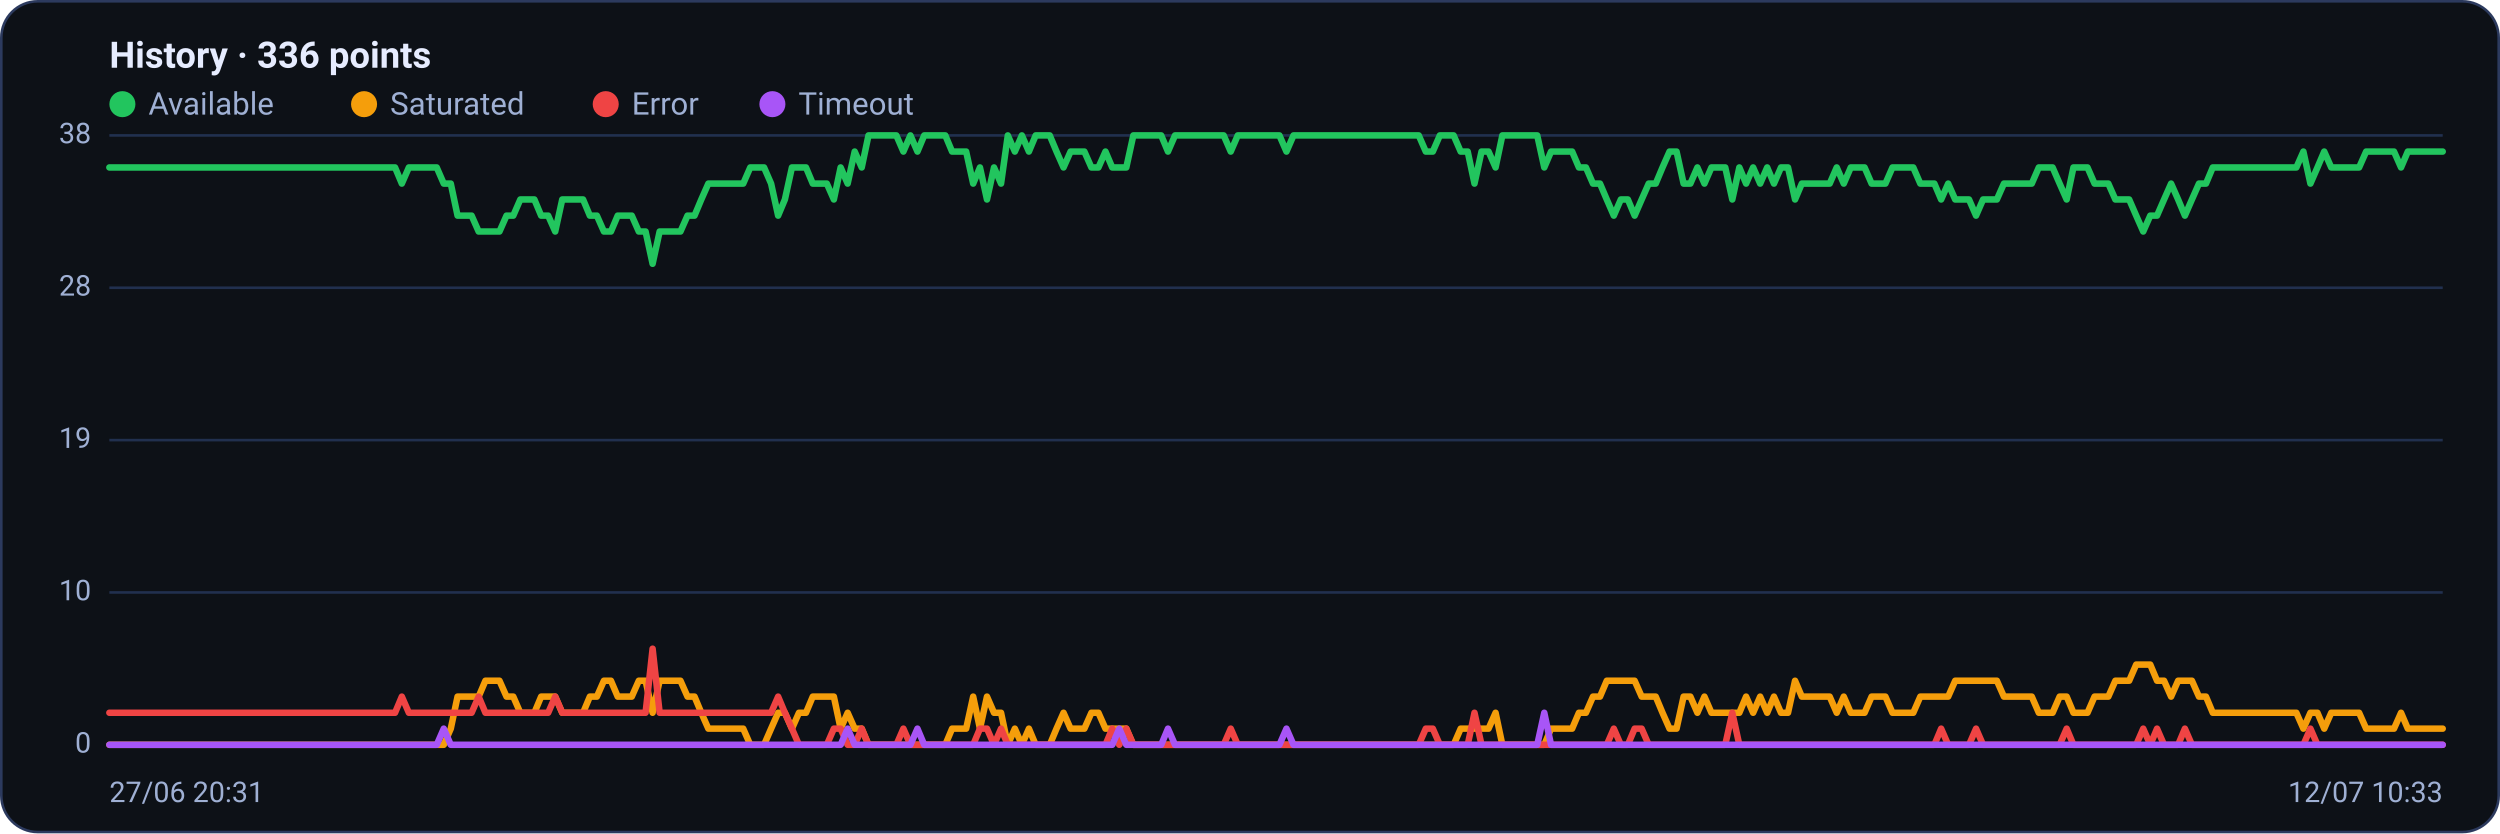
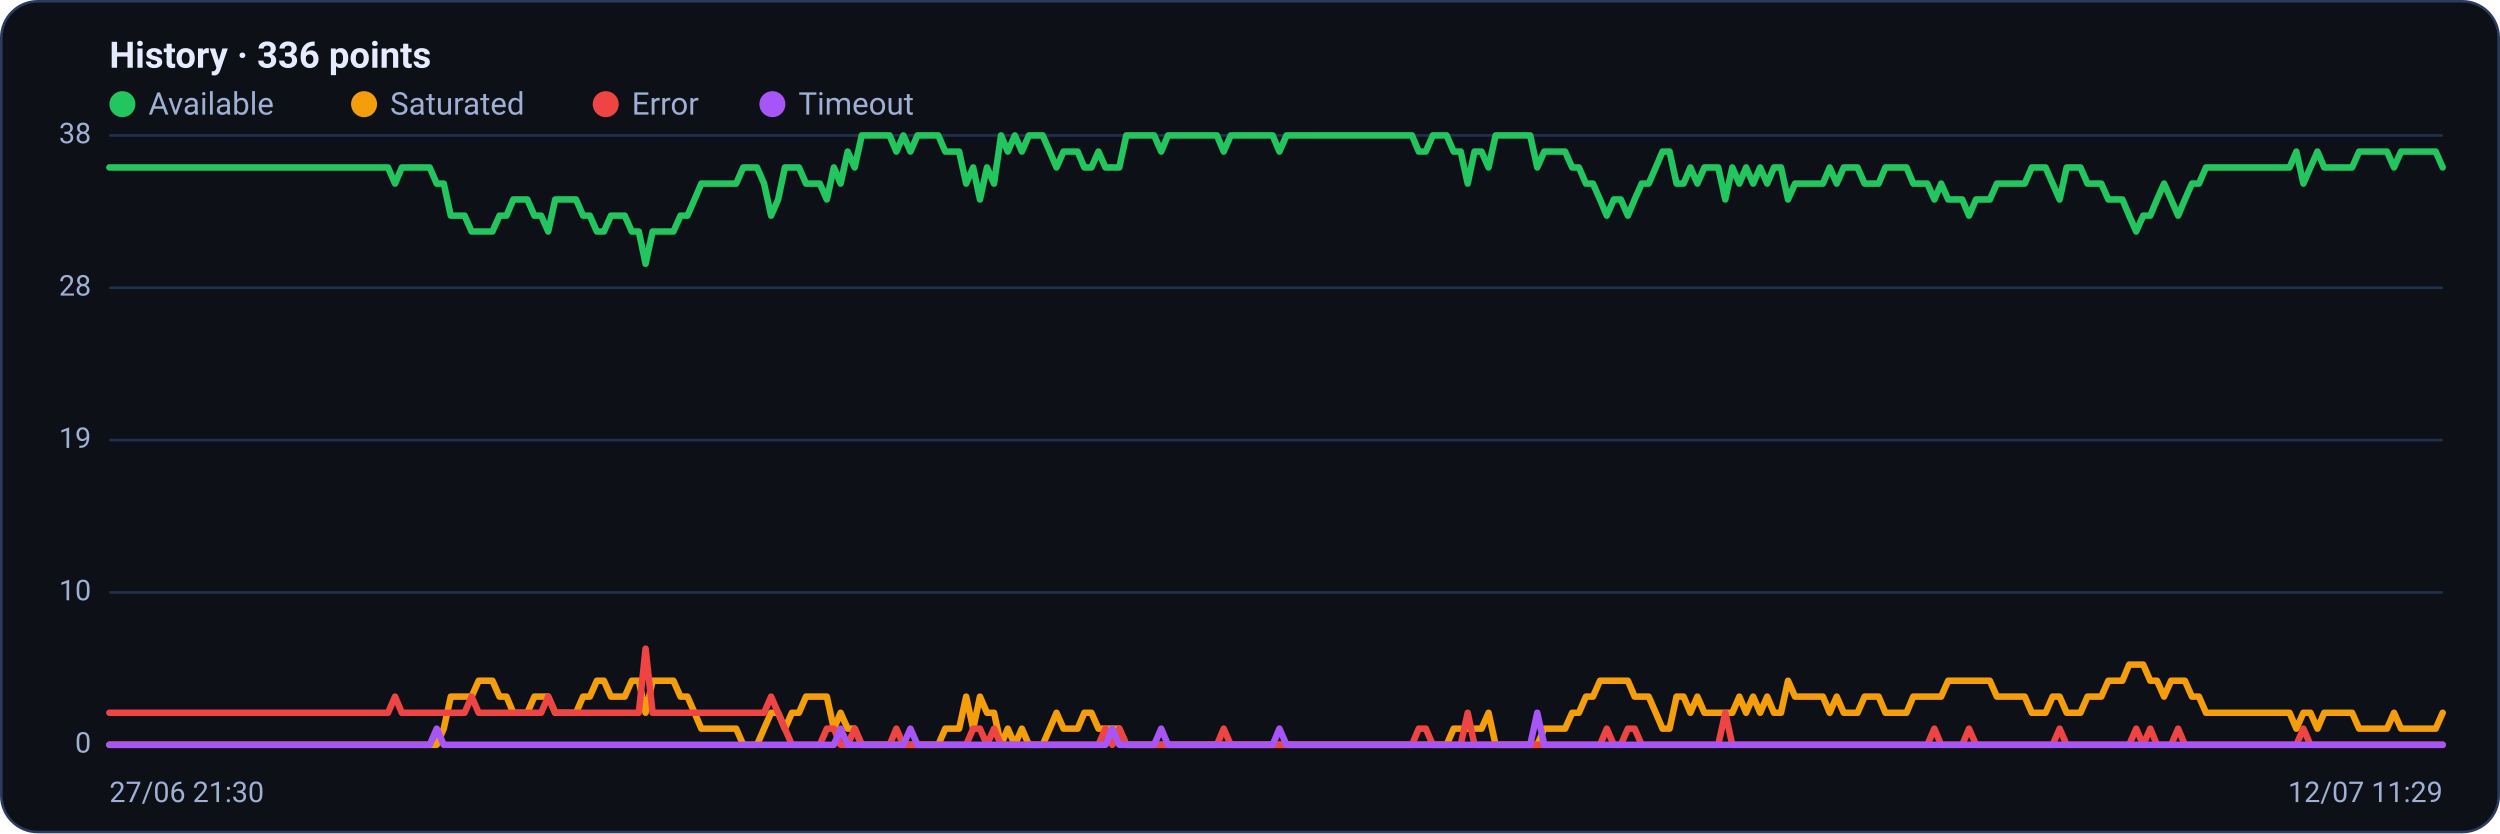
<svg xmlns="http://www.w3.org/2000/svg" viewBox="0 0 960 320" width="960" height="320" font-family="Segoe UI, system-ui, -apple-system, Roboto, Helvetica, Arial, sans-serif" role="img" aria-label="Availability history per region">
  <rect x="0.5" y="0.5" width="959" height="319" rx="14" fill="#0d1117" stroke="#2c3a5e" />
  <text x="42" y="26" font-size="14" font-weight="600" fill="#e6ecff">History · 336 points</text>
  <circle cx="47" cy="40" r="5" fill="#22c55e" />
  <text x="57" y="44" font-size="12" fill="#9fb0d4">Available</text>
  <circle cx="139.8" cy="40" r="5" fill="#f59e0b" />
  <text x="149.8" y="44" font-size="12" fill="#9fb0d4">Saturated</text>
  <circle cx="232.6" cy="40" r="5" fill="#ef4444" />
  <text x="242.6" y="44" font-size="12" fill="#9fb0d4">Error</text>
  <circle cx="296.6" cy="40" r="5" fill="#a855f7" />
  <text x="306.6" y="44" font-size="12" fill="#9fb0d4">Timeout</text>
  <line x1="42" y1="286.0" x2="938" y2="286.0" stroke="#21304f" stroke-width="1" />
  <text x="35" y="289.0" text-anchor="end" font-size="11" fill="#9fb0d4">0</text>
  <line x1="42" y1="227.5" x2="938" y2="227.5" stroke="#21304f" stroke-width="1" />
  <text x="35" y="230.5" text-anchor="end" font-size="11" fill="#9fb0d4">10</text>
  <line x1="42" y1="169.0" x2="938" y2="169.0" stroke="#21304f" stroke-width="1" />
  <text x="35" y="172.0" text-anchor="end" font-size="11" fill="#9fb0d4">19</text>
  <line x1="42" y1="110.5" x2="938" y2="110.5" stroke="#21304f" stroke-width="1" />
  <text x="35" y="113.5" text-anchor="end" font-size="11" fill="#9fb0d4">28</text>
  <line x1="42" y1="52.0" x2="938" y2="52.0" stroke="#21304f" stroke-width="1" />
  <text x="35" y="55.0" text-anchor="end" font-size="11" fill="#9fb0d4">38</text>
-   <polyline fill="none" stroke="#22c55e" stroke-width="2.5" stroke-linejoin="round" stroke-linecap="round" points="42.0,64.3 44.7,64.3 47.3,64.3 50.0,64.3 52.7,64.3 55.4,64.3 58.0,64.3 60.7,64.3 63.4,64.3 66.1,64.3 68.7,64.3 71.4,64.3 74.1,64.3 76.8,64.3 79.4,64.3 82.1,64.3 84.8,64.3 87.5,64.3 90.1,64.3 92.8,64.3 95.5,64.3 98.2,64.3 100.8,64.3 103.5,64.3 106.2,64.3 108.9,64.3 111.5,64.3 114.2,64.3 116.9,64.3 119.6,64.3 122.2,64.3 124.9,64.3 127.6,64.3 130.3,64.3 132.9,64.3 135.6,64.3 138.3,64.3 141.0,64.3 143.6,64.3 146.3,64.3 149.0,64.3 151.7,64.3 154.3,70.5 157.0,64.3 159.7,64.3 162.4,64.3 165.0,64.3 167.7,64.3 170.4,70.5 173.1,70.5 175.7,82.8 178.4,82.8 181.1,82.8 183.8,88.9 186.4,88.9 189.1,88.9 191.8,88.9 194.5,82.8 197.1,82.8 199.8,76.6 202.5,76.6 205.2,76.6 207.8,82.8 210.5,82.8 213.2,88.9 215.9,76.6 218.5,76.6 221.2,76.6 223.9,76.6 226.5,82.8 229.2,82.8 231.9,88.9 234.6,88.9 237.2,82.8 239.9,82.8 242.6,82.8 245.3,88.9 247.9,88.9 250.6,101.3 253.3,88.9 256.0,88.9 258.6,88.9 261.3,88.9 264.0,82.8 266.7,82.8 269.3,76.6 272.0,70.5 274.7,70.5 277.4,70.5 280.0,70.5 282.7,70.5 285.4,70.5 288.1,64.3 290.7,64.3 293.4,64.3 296.1,70.5 298.8,82.8 301.4,76.6 304.1,64.3 306.8,64.3 309.5,64.3 312.1,70.5 314.8,70.5 317.5,70.5 320.2,76.6 322.8,64.3 325.5,70.5 328.2,58.2 330.9,64.3 333.5,52.0 336.2,52.0 338.9,52.0 341.6,52.0 344.2,52.0 346.9,58.2 349.6,52.0 352.3,58.2 354.9,52.0 357.6,52.0 360.3,52.0 363.0,52.0 365.6,58.2 368.3,58.2 371.0,58.2 373.7,70.5 376.3,64.3 379.0,76.6 381.7,64.3 384.4,70.5 387.0,52.0 389.7,58.2 392.4,52.0 395.1,58.2 397.7,52.0 400.4,52.0 403.1,52.0 405.7,58.2 408.4,64.3 411.1,58.2 413.8,58.2 416.4,58.2 419.1,64.3 421.8,64.3 424.5,58.2 427.1,64.3 429.8,64.3 432.5,64.3 435.2,52.0 437.8,52.0 440.5,52.0 443.2,52.0 445.9,52.0 448.5,58.2 451.2,52.0 453.9,52.0 456.6,52.0 459.2,52.0 461.9,52.0 464.6,52.0 467.3,52.0 469.9,52.0 472.6,58.2 475.3,52.0 478.0,52.0 480.6,52.0 483.3,52.0 486.0,52.0 488.7,52.0 491.3,52.0 494.0,58.2 496.7,52.0 499.4,52.0 502.0,52.0 504.7,52.0 507.4,52.0 510.1,52.0 512.7,52.0 515.4,52.0 518.1,52.0 520.8,52.0 523.4,52.0 526.1,52.0 528.8,52.0 531.5,52.0 534.1,52.0 536.8,52.0 539.5,52.0 542.2,52.0 544.8,52.0 547.5,58.2 550.2,58.2 552.9,52.0 555.5,52.0 558.2,52.0 560.9,58.2 563.6,58.2 566.2,70.5 568.9,58.2 571.6,58.2 574.3,64.3 576.9,52.0 579.6,52.0 582.3,52.0 584.9,52.0 587.6,52.0 590.3,52.0 593.0,64.3 595.6,58.2 598.3,58.2 601.0,58.2 603.7,58.2 606.3,64.3 609.0,64.3 611.7,70.5 614.4,70.5 617.0,76.6 619.7,82.8 622.4,76.6 625.1,76.6 627.7,82.8 630.4,76.6 633.1,70.5 635.8,70.5 638.4,64.3 641.1,58.2 643.8,58.2 646.5,70.5 649.1,70.5 651.8,64.3 654.5,70.5 657.2,64.3 659.8,64.3 662.5,64.3 665.2,76.6 667.9,64.3 670.5,70.5 673.2,64.3 675.9,70.5 678.6,64.3 681.2,70.5 683.9,64.3 686.6,64.3 689.3,76.6 691.9,70.5 694.6,70.5 697.3,70.5 700.0,70.5 702.6,70.5 705.3,64.3 708.0,70.5 710.7,64.3 713.3,64.3 716.0,64.3 718.7,70.5 721.4,70.5 724.0,70.5 726.7,64.3 729.4,64.3 732.1,64.3 734.7,64.3 737.4,70.5 740.1,70.5 742.8,70.5 745.4,76.6 748.1,70.5 750.8,76.6 753.5,76.6 756.1,76.6 758.8,82.8 761.5,76.6 764.1,76.6 766.8,76.6 769.5,70.5 772.2,70.5 774.8,70.5 777.5,70.5 780.2,70.5 782.9,64.3 785.5,64.3 788.2,64.3 790.9,70.5 793.6,76.6 796.2,64.3 798.9,64.3 801.6,64.3 804.3,70.5 806.9,70.5 809.6,70.5 812.3,76.6 815.0,76.6 817.6,76.6 820.3,82.8 823.0,88.9 825.7,82.8 828.3,82.8 831.0,76.6 833.7,70.5 836.4,76.6 839.0,82.8 841.7,76.6 844.4,70.5 847.1,70.5 849.7,64.3 852.4,64.3 855.1,64.3 857.8,64.3 860.4,64.3 863.1,64.3 865.8,64.3 868.5,64.3 871.1,64.3 873.8,64.3 876.5,64.3 879.2,64.3 881.8,64.3 884.5,58.2 887.2,70.5 889.9,64.3 892.5,58.2 895.2,64.3 897.9,64.3 900.6,64.3 903.2,64.3 905.9,64.3 908.6,58.2 911.3,58.2 913.9,58.2 916.6,58.2 919.3,58.2 922.0,64.3 924.6,58.2 927.3,58.2 930.0,58.2 932.7,58.2 935.3,58.2 938.0,58.2" />
-   <polyline fill="none" stroke="#f59e0b" stroke-width="2.5" stroke-linejoin="round" stroke-linecap="round" points="42.0,286.0 44.7,286.0 47.3,286.0 50.0,286.0 52.7,286.0 55.4,286.0 58.0,286.0 60.7,286.0 63.4,286.0 66.1,286.0 68.7,286.0 71.4,286.0 74.1,286.0 76.8,286.0 79.4,286.0 82.1,286.0 84.8,286.0 87.5,286.0 90.1,286.0 92.8,286.0 95.5,286.0 98.2,286.0 100.8,286.0 103.5,286.0 106.2,286.0 108.9,286.0 111.5,286.0 114.2,286.0 116.9,286.0 119.6,286.0 122.2,286.0 124.9,286.0 127.6,286.0 130.3,286.0 132.9,286.0 135.6,286.0 138.3,286.0 141.0,286.0 143.6,286.0 146.3,286.0 149.0,286.0 151.7,286.0 154.3,286.0 157.0,286.0 159.7,286.0 162.4,286.0 165.0,286.0 167.7,286.0 170.4,286.0 173.1,279.8 175.7,267.5 178.4,267.5 181.1,267.5 183.8,267.5 186.4,261.4 189.1,261.4 191.8,261.4 194.5,267.5 197.1,267.5 199.8,273.7 202.5,273.7 205.2,273.7 207.8,267.5 210.5,267.5 213.2,267.5 215.9,273.7 218.5,273.7 221.2,273.7 223.9,273.7 226.5,267.5 229.2,267.5 231.9,261.4 234.6,261.4 237.2,267.5 239.9,267.5 242.6,267.5 245.3,261.4 247.9,261.4 250.6,273.7 253.3,261.4 256.0,261.4 258.6,261.4 261.3,261.4 264.0,267.5 266.7,267.5 269.3,273.7 272.0,279.8 274.7,279.8 277.4,279.8 280.0,279.8 282.7,279.8 285.4,279.8 288.1,286.0 290.7,286.0 293.4,286.0 296.1,279.8 298.8,273.7 301.4,273.7 304.1,279.8 306.8,273.7 309.5,273.7 312.1,267.5 314.8,267.5 317.5,267.5 320.2,267.5 322.8,279.8 325.5,273.7 328.2,279.8 330.9,279.8 333.5,286.0 336.2,286.0 338.9,286.0 341.6,286.0 344.2,286.0 346.9,286.0 349.6,286.0 352.3,286.0 354.9,286.0 357.6,286.0 360.3,286.0 363.0,286.0 365.6,279.8 368.3,279.8 371.0,279.8 373.7,267.5 376.3,279.8 379.0,267.5 381.7,273.7 384.4,273.7 387.0,286.0 389.7,279.8 392.4,286.0 395.1,279.8 397.7,286.0 400.4,286.0 403.1,286.0 405.7,279.8 408.4,273.7 411.1,279.8 413.8,279.8 416.4,279.8 419.1,273.7 421.8,273.7 424.5,279.8 427.1,279.8 429.8,279.8 432.5,279.8 435.2,286.0 437.8,286.0 440.5,286.0 443.2,286.0 445.9,286.0 448.5,286.0 451.2,286.0 453.9,286.0 456.6,286.0 459.2,286.0 461.9,286.0 464.6,286.0 467.3,286.0 469.9,286.0 472.6,286.0 475.3,286.0 478.0,286.0 480.6,286.0 483.3,286.0 486.0,286.0 488.7,286.0 491.3,286.0 494.0,286.0 496.7,286.0 499.4,286.0 502.0,286.0 504.7,286.0 507.4,286.0 510.1,286.0 512.7,286.0 515.4,286.0 518.1,286.0 520.8,286.0 523.4,286.0 526.1,286.0 528.8,286.0 531.5,286.0 534.1,286.0 536.8,286.0 539.5,286.0 542.2,286.0 544.8,286.0 547.5,286.0 550.2,286.0 552.9,286.0 555.5,286.0 558.2,286.0 560.9,279.8 563.6,279.8 566.2,279.8 568.9,279.8 571.6,279.8 574.3,273.7 576.9,286.0 579.6,286.0 582.3,286.0 584.9,286.0 587.6,286.0 590.3,286.0 593.0,286.0 595.6,279.8 598.3,279.8 601.0,279.8 603.7,279.8 606.3,273.7 609.0,273.7 611.7,267.5 614.4,267.5 617.0,261.4 619.7,261.4 622.4,261.4 625.1,261.4 627.7,261.4 630.4,267.5 633.1,267.5 635.8,267.5 638.4,273.7 641.1,279.8 643.8,279.8 646.5,267.5 649.1,267.5 651.8,273.7 654.5,267.5 657.2,273.7 659.8,273.7 662.5,273.7 665.2,273.7 667.9,273.7 670.5,267.5 673.2,273.7 675.9,267.5 678.6,273.7 681.2,267.5 683.9,273.7 686.6,273.7 689.3,261.4 691.9,267.5 694.6,267.5 697.3,267.5 700.0,267.5 702.6,267.5 705.3,273.7 708.0,267.5 710.7,273.7 713.3,273.7 716.0,273.7 718.7,267.5 721.4,267.5 724.0,267.5 726.7,273.7 729.4,273.7 732.1,273.7 734.7,273.7 737.4,267.5 740.1,267.5 742.8,267.5 745.4,267.5 748.1,267.5 750.8,261.4 753.5,261.4 756.1,261.4 758.8,261.4 761.5,261.4 764.1,261.4 766.8,261.4 769.5,267.5 772.2,267.5 774.8,267.5 777.5,267.5 780.2,267.5 782.9,273.7 785.5,273.7 788.2,273.7 790.9,267.5 793.6,267.5 796.2,273.7 798.9,273.7 801.6,273.7 804.3,267.5 806.9,267.5 809.6,267.5 812.3,261.4 815.0,261.4 817.6,261.4 820.3,255.2 823.0,255.2 825.7,255.2 828.3,261.4 831.0,261.4 833.7,267.5 836.4,261.4 839.0,261.4 841.7,261.4 844.4,267.5 847.1,267.5 849.7,273.7 852.4,273.7 855.1,273.7 857.8,273.7 860.4,273.7 863.1,273.7 865.8,273.7 868.5,273.7 871.1,273.7 873.8,273.7 876.5,273.7 879.2,273.7 881.8,273.7 884.5,279.8 887.2,273.7 889.9,273.7 892.5,279.8 895.2,273.7 897.9,273.7 900.6,273.7 903.2,273.7 905.9,273.7 908.6,279.8 911.3,279.8 913.9,279.8 916.6,279.8 919.3,279.8 922.0,273.7 924.6,279.8 927.3,279.8 930.0,279.8 932.7,279.8 935.3,279.8 938.0,279.8" />
-   <polyline fill="none" stroke="#ef4444" stroke-width="2.5" stroke-linejoin="round" stroke-linecap="round" points="42.0,273.7 44.7,273.7 47.3,273.7 50.0,273.7 52.7,273.7 55.4,273.7 58.0,273.7 60.7,273.7 63.4,273.7 66.1,273.7 68.7,273.7 71.4,273.7 74.1,273.7 76.8,273.7 79.4,273.7 82.1,273.7 84.8,273.7 87.5,273.7 90.1,273.7 92.8,273.7 95.5,273.7 98.2,273.7 100.8,273.7 103.5,273.7 106.2,273.7 108.9,273.7 111.5,273.7 114.2,273.7 116.9,273.7 119.6,273.7 122.2,273.7 124.9,273.7 127.6,273.7 130.3,273.7 132.9,273.7 135.6,273.7 138.3,273.7 141.0,273.7 143.6,273.7 146.3,273.7 149.0,273.7 151.7,273.7 154.3,267.5 157.0,273.7 159.7,273.7 162.4,273.7 165.0,273.7 167.7,273.7 170.4,273.7 173.1,273.7 175.7,273.7 178.4,273.7 181.1,273.7 183.8,267.5 186.4,273.7 189.1,273.7 191.8,273.7 194.5,273.7 197.1,273.7 199.8,273.7 202.5,273.7 205.2,273.7 207.8,273.7 210.5,273.7 213.2,267.5 215.9,273.7 218.5,273.7 221.2,273.7 223.9,273.7 226.5,273.7 229.2,273.7 231.9,273.7 234.6,273.7 237.2,273.7 239.9,273.7 242.6,273.7 245.3,273.7 247.9,273.7 250.6,249.1 253.3,273.7 256.0,273.7 258.6,273.7 261.3,273.7 264.0,273.7 266.7,273.7 269.3,273.7 272.0,273.7 274.7,273.7 277.4,273.7 280.0,273.7 282.7,273.7 285.4,273.7 288.1,273.7 290.7,273.7 293.4,273.7 296.1,273.7 298.8,267.5 301.4,273.7 304.1,279.8 306.8,286.0 309.5,286.0 312.1,286.0 314.8,286.0 317.5,286.0 320.2,279.8 322.8,279.8 325.5,286.0 328.2,286.0 330.9,279.8 333.5,286.0 336.2,286.0 338.9,286.0 341.6,286.0 344.2,286.0 346.9,279.8 349.6,286.0 352.3,286.0 354.9,286.0 357.6,286.0 360.3,286.0 363.0,286.0 365.6,286.0 368.3,286.0 371.0,286.0 373.7,286.0 376.3,279.8 379.0,279.8 381.7,286.0 384.4,279.8 387.0,286.0 389.7,286.0 392.4,286.0 395.1,286.0 397.7,286.0 400.4,286.0 403.1,286.0 405.7,286.0 408.4,286.0 411.1,286.0 413.8,286.0 416.4,286.0 419.1,286.0 421.8,286.0 424.5,286.0 427.1,279.8 429.8,286.0 432.5,279.8 435.2,286.0 437.8,286.0 440.5,286.0 443.2,286.0 445.9,286.0 448.5,286.0 451.2,286.0 453.9,286.0 456.6,286.0 459.2,286.0 461.9,286.0 464.6,286.0 467.3,286.0 469.9,286.0 472.6,279.8 475.3,286.0 478.0,286.0 480.6,286.0 483.3,286.0 486.0,286.0 488.7,286.0 491.3,286.0 494.0,286.0 496.7,286.0 499.4,286.0 502.0,286.0 504.7,286.0 507.4,286.0 510.1,286.0 512.7,286.0 515.4,286.0 518.1,286.0 520.8,286.0 523.4,286.0 526.1,286.0 528.8,286.0 531.5,286.0 534.1,286.0 536.8,286.0 539.5,286.0 542.2,286.0 544.8,286.0 547.5,279.8 550.2,279.8 552.9,286.0 555.5,286.0 558.2,286.0 560.9,286.0 563.6,286.0 566.2,273.7 568.9,286.0 571.6,286.0 574.3,286.0 576.9,286.0 579.6,286.0 582.3,286.0 584.9,286.0 587.6,286.0 590.3,286.0 593.0,286.0 595.6,286.0 598.3,286.0 601.0,286.0 603.7,286.0 606.3,286.0 609.0,286.0 611.7,286.0 614.4,286.0 617.0,286.0 619.7,279.8 622.4,286.0 625.1,286.0 627.7,279.8 630.4,279.8 633.1,286.0 635.8,286.0 638.4,286.0 641.1,286.0 643.8,286.0 646.5,286.0 649.1,286.0 651.8,286.0 654.5,286.0 657.2,286.0 659.8,286.0 662.5,286.0 665.2,273.7 667.9,286.0 670.5,286.0 673.2,286.0 675.9,286.0 678.6,286.0 681.2,286.0 683.9,286.0 686.6,286.0 689.3,286.0 691.9,286.0 694.6,286.0 697.3,286.0 700.0,286.0 702.6,286.0 705.3,286.0 708.0,286.0 710.7,286.0 713.3,286.0 716.0,286.0 718.7,286.0 721.4,286.0 724.0,286.0 726.7,286.0 729.4,286.0 732.1,286.0 734.7,286.0 737.4,286.0 740.1,286.0 742.8,286.0 745.4,279.8 748.1,286.0 750.8,286.0 753.5,286.0 756.1,286.0 758.8,279.8 761.5,286.0 764.1,286.0 766.8,286.0 769.5,286.0 772.2,286.0 774.8,286.0 777.5,286.0 780.2,286.0 782.9,286.0 785.5,286.0 788.2,286.0 790.9,286.0 793.6,279.8 796.2,286.0 798.9,286.0 801.6,286.0 804.3,286.0 806.9,286.0 809.6,286.0 812.3,286.0 815.0,286.0 817.6,286.0 820.3,286.0 823.0,279.8 825.7,286.0 828.3,279.8 831.0,286.0 833.7,286.0 836.4,286.0 839.0,279.8 841.7,286.0 844.4,286.0 847.1,286.0 849.7,286.0 852.4,286.0 855.1,286.0 857.8,286.0 860.4,286.0 863.1,286.0 865.8,286.0 868.5,286.0 871.1,286.0 873.8,286.0 876.5,286.0 879.2,286.0 881.8,286.0 884.5,286.0 887.2,279.8 889.9,286.0 892.5,286.0 895.2,286.0 897.9,286.0 900.6,286.0 903.2,286.0 905.9,286.0 908.6,286.0 911.3,286.0 913.9,286.0 916.6,286.0 919.3,286.0 922.0,286.0 924.6,286.0 927.3,286.0 930.0,286.0 932.7,286.0 935.3,286.0 938.0,286.0" />
-   <polyline fill="none" stroke="#a855f7" stroke-width="2.5" stroke-linejoin="round" stroke-linecap="round" points="42.0,286.0 44.7,286.0 47.3,286.0 50.0,286.0 52.7,286.0 55.4,286.0 58.0,286.0 60.7,286.0 63.4,286.0 66.1,286.0 68.7,286.0 71.4,286.0 74.1,286.0 76.8,286.0 79.4,286.0 82.1,286.0 84.8,286.0 87.5,286.0 90.1,286.0 92.8,286.0 95.5,286.0 98.2,286.0 100.8,286.0 103.5,286.0 106.2,286.0 108.9,286.0 111.5,286.0 114.2,286.0 116.9,286.0 119.6,286.0 122.2,286.0 124.9,286.0 127.6,286.0 130.3,286.0 132.9,286.0 135.6,286.0 138.3,286.0 141.0,286.0 143.6,286.0 146.3,286.0 149.0,286.0 151.7,286.0 154.3,286.0 157.0,286.0 159.7,286.0 162.4,286.0 165.0,286.0 167.7,286.0 170.4,279.8 173.1,286.0 175.7,286.0 178.4,286.0 181.1,286.0 183.8,286.0 186.4,286.0 189.1,286.0 191.8,286.0 194.5,286.0 197.1,286.0 199.8,286.0 202.5,286.0 205.2,286.0 207.8,286.0 210.5,286.0 213.2,286.0 215.9,286.0 218.5,286.0 221.2,286.0 223.9,286.0 226.5,286.0 229.2,286.0 231.9,286.0 234.6,286.0 237.2,286.0 239.9,286.0 242.6,286.0 245.3,286.0 247.9,286.0 250.6,286.0 253.3,286.0 256.0,286.0 258.6,286.0 261.3,286.0 264.0,286.0 266.7,286.0 269.3,286.0 272.0,286.0 274.7,286.0 277.4,286.0 280.0,286.0 282.7,286.0 285.4,286.0 288.1,286.0 290.7,286.0 293.4,286.0 296.1,286.0 298.8,286.0 301.4,286.0 304.1,286.0 306.8,286.0 309.5,286.0 312.1,286.0 314.8,286.0 317.5,286.0 320.2,286.0 322.8,286.0 325.5,279.8 328.2,286.0 330.9,286.0 333.5,286.0 336.2,286.0 338.9,286.0 341.6,286.0 344.2,286.0 346.9,286.0 349.6,286.0 352.3,279.8 354.9,286.0 357.6,286.0 360.3,286.0 363.0,286.0 365.6,286.0 368.3,286.0 371.0,286.0 373.7,286.0 376.3,286.0 379.0,286.0 381.7,286.0 384.4,286.0 387.0,286.0 389.7,286.0 392.4,286.0 395.1,286.0 397.7,286.0 400.4,286.0 403.1,286.0 405.7,286.0 408.4,286.0 411.1,286.0 413.8,286.0 416.4,286.0 419.1,286.0 421.8,286.0 424.5,286.0 427.1,286.0 429.8,279.8 432.5,286.0 435.2,286.0 437.8,286.0 440.5,286.0 443.2,286.0 445.9,286.0 448.5,279.8 451.2,286.0 453.9,286.0 456.6,286.0 459.2,286.0 461.9,286.0 464.6,286.0 467.3,286.0 469.9,286.0 472.6,286.0 475.3,286.0 478.0,286.0 480.6,286.0 483.3,286.0 486.0,286.0 488.7,286.0 491.3,286.0 494.0,279.8 496.7,286.0 499.4,286.0 502.0,286.0 504.7,286.0 507.4,286.0 510.1,286.0 512.7,286.0 515.4,286.0 518.1,286.0 520.8,286.0 523.4,286.0 526.1,286.0 528.8,286.0 531.5,286.0 534.1,286.0 536.8,286.0 539.5,286.0 542.2,286.0 544.8,286.0 547.5,286.0 550.2,286.0 552.9,286.0 555.5,286.0 558.2,286.0 560.9,286.0 563.6,286.0 566.2,286.0 568.9,286.0 571.6,286.0 574.3,286.0 576.9,286.0 579.6,286.0 582.3,286.0 584.9,286.0 587.6,286.0 590.3,286.0 593.0,273.7 595.6,286.0 598.3,286.0 601.0,286.0 603.7,286.0 606.3,286.0 609.0,286.0 611.7,286.0 614.4,286.0 617.0,286.0 619.7,286.0 622.4,286.0 625.1,286.0 627.7,286.0 630.4,286.0 633.1,286.0 635.8,286.0 638.4,286.0 641.1,286.0 643.8,286.0 646.5,286.0 649.1,286.0 651.8,286.0 654.5,286.0 657.2,286.0 659.8,286.0 662.5,286.0 665.2,286.0 667.9,286.0 670.5,286.0 673.2,286.0 675.9,286.0 678.6,286.0 681.2,286.0 683.9,286.0 686.6,286.0 689.3,286.0 691.9,286.0 694.6,286.0 697.3,286.0 700.0,286.0 702.6,286.0 705.3,286.0 708.0,286.0 710.7,286.0 713.3,286.0 716.0,286.0 718.7,286.0 721.4,286.0 724.0,286.0 726.7,286.0 729.4,286.0 732.1,286.0 734.7,286.0 737.4,286.0 740.1,286.0 742.8,286.0 745.4,286.0 748.1,286.0 750.8,286.0 753.5,286.0 756.1,286.0 758.8,286.0 761.5,286.0 764.1,286.0 766.8,286.0 769.5,286.0 772.2,286.0 774.8,286.0 777.5,286.0 780.2,286.0 782.9,286.0 785.5,286.0 788.2,286.0 790.9,286.0 793.6,286.0 796.2,286.0 798.9,286.0 801.6,286.0 804.3,286.0 806.9,286.0 809.6,286.0 812.3,286.0 815.0,286.0 817.6,286.0 820.3,286.0 823.0,286.0 825.7,286.0 828.3,286.0 831.0,286.0 833.7,286.0 836.4,286.0 839.0,286.0 841.7,286.0 844.4,286.0 847.1,286.0 849.7,286.0 852.4,286.0 855.1,286.0 857.8,286.0 860.4,286.0 863.1,286.0 865.8,286.0 868.5,286.0 871.1,286.0 873.8,286.0 876.5,286.0 879.2,286.0 881.8,286.0 884.5,286.0 887.2,286.0 889.9,286.0 892.5,286.0 895.2,286.0 897.9,286.0 900.6,286.0 903.2,286.0 905.9,286.0 908.6,286.0 911.3,286.0 913.9,286.0 916.6,286.0 919.3,286.0 922.0,286.0 924.6,286.0 927.3,286.0 930.0,286.0 932.7,286.0 935.3,286.0 938.0,286.0" />
-   <text x="42" y="308" font-size="11" fill="#9fb0d4">27/06 20:31</text>
-   <text x="938" y="308" text-anchor="end" font-size="11" fill="#9fb0d4">12/07 10:33</text>
+   <polyline fill="none" stroke="#22c55e" stroke-width="2.5" stroke-linejoin="round" stroke-linecap="round" points="42.0,64.3 44.7,64.3 47.3,64.3 50.0,64.3 52.7,64.3 55.4,64.3 58.0,64.3 60.7,64.3 63.4,64.3 66.1,64.3 68.7,64.3 71.4,64.3 74.1,64.3 76.8,64.3 79.4,64.3 82.1,64.3 84.8,64.3 87.5,64.3 90.1,64.3 92.8,64.3 95.5,64.3 98.2,64.3 100.8,64.3 103.5,64.3 106.2,64.3 108.9,64.3 111.5,64.3 114.2,64.3 116.9,64.3 119.6,64.3 122.2,64.3 124.9,64.3 127.6,64.3 130.3,64.3 132.9,64.3 135.6,64.3 138.3,64.3 141.0,64.3 143.6,64.3 146.3,64.3 149.0,64.3 151.7,70.5 154.3,64.3 157.0,64.3 159.7,64.3 162.4,64.3 165.0,64.3 167.7,70.5 170.4,70.5 173.1,82.8 175.7,82.8 178.4,82.8 181.1,88.9 183.8,88.9 186.4,88.9 189.1,88.9 191.8,82.8 194.5,82.8 197.1,76.6 199.8,76.6 202.5,76.6 205.2,82.8 207.8,82.8 210.5,88.9 213.2,76.6 215.9,76.6 218.5,76.6 221.2,76.6 223.9,82.8 226.5,82.8 229.2,88.9 231.9,88.9 234.6,82.8 237.2,82.8 239.9,82.8 242.6,88.9 245.3,88.9 247.9,101.3 250.6,88.9 253.3,88.9 256.0,88.9 258.6,88.9 261.3,82.8 264.0,82.8 266.7,76.6 269.3,70.5 272.0,70.5 274.7,70.5 277.4,70.5 280.0,70.5 282.7,70.5 285.4,64.3 288.1,64.3 290.7,64.3 293.4,70.5 296.1,82.8 298.8,76.6 301.4,64.3 304.1,64.3 306.8,64.3 309.5,70.5 312.1,70.5 314.8,70.5 317.5,76.6 320.2,64.3 322.8,70.5 325.5,58.2 328.2,64.3 330.9,52.0 333.5,52.0 336.2,52.0 338.9,52.0 341.6,52.0 344.2,58.2 346.9,52.0 349.6,58.2 352.3,52.0 354.9,52.0 357.6,52.0 360.3,52.0 363.0,58.2 365.6,58.2 368.3,58.2 371.0,70.5 373.7,64.3 376.3,76.6 379.0,64.3 381.7,70.5 384.4,52.0 387.0,58.2 389.7,52.0 392.4,58.2 395.1,52.0 397.7,52.0 400.4,52.0 403.1,58.2 405.7,64.3 408.4,58.2 411.1,58.2 413.8,58.2 416.4,64.3 419.1,64.3 421.8,58.2 424.5,64.3 427.1,64.3 429.8,64.3 432.5,52.0 435.2,52.0 437.8,52.0 440.5,52.0 443.2,52.0 445.9,58.2 448.5,52.0 451.2,52.0 453.9,52.0 456.6,52.0 459.2,52.0 461.9,52.0 464.6,52.0 467.3,52.0 469.9,58.2 472.6,52.0 475.3,52.0 478.0,52.0 480.6,52.0 483.3,52.0 486.0,52.0 488.7,52.0 491.3,58.2 494.0,52.0 496.7,52.0 499.4,52.0 502.0,52.0 504.7,52.0 507.4,52.0 510.1,52.0 512.7,52.0 515.4,52.0 518.1,52.0 520.8,52.0 523.4,52.0 526.1,52.0 528.8,52.0 531.5,52.0 534.1,52.0 536.8,52.0 539.5,52.0 542.2,52.0 544.8,58.2 547.5,58.2 550.2,52.0 552.9,52.0 555.5,52.0 558.2,58.2 560.9,58.2 563.6,70.5 566.2,58.2 568.9,58.2 571.6,64.3 574.3,52.0 576.9,52.0 579.6,52.0 582.3,52.0 584.9,52.0 587.6,52.0 590.3,64.3 593.0,58.2 595.6,58.2 598.3,58.2 601.0,58.2 603.7,64.3 606.3,64.3 609.0,70.5 611.7,70.5 614.4,76.6 617.0,82.8 619.7,76.6 622.4,76.6 625.1,82.8 627.7,76.6 630.4,70.5 633.1,70.5 635.8,64.3 638.4,58.2 641.1,58.2 643.8,70.5 646.5,70.5 649.1,64.3 651.8,70.5 654.5,64.3 657.2,64.3 659.8,64.3 662.5,76.6 665.2,64.3 667.9,70.5 670.5,64.3 673.2,70.5 675.9,64.3 678.6,70.5 681.2,64.3 683.9,64.3 686.6,76.6 689.3,70.5 691.9,70.5 694.6,70.5 697.3,70.5 700.0,70.5 702.6,64.3 705.3,70.5 708.0,64.3 710.7,64.3 713.3,64.3 716.0,70.5 718.7,70.5 721.4,70.5 724.0,64.3 726.7,64.3 729.4,64.3 732.1,64.3 734.7,70.5 737.4,70.5 740.1,70.5 742.8,76.6 745.4,70.5 748.1,76.6 750.8,76.6 753.5,76.6 756.1,82.8 758.8,76.6 761.5,76.6 764.1,76.6 766.8,70.5 769.5,70.5 772.2,70.5 774.8,70.5 777.5,70.5 780.2,64.3 782.9,64.3 785.5,64.3 788.2,70.5 790.9,76.6 793.6,64.3 796.2,64.3 798.9,64.3 801.6,70.5 804.3,70.5 806.9,70.5 809.6,76.6 812.3,76.6 815.0,76.6 817.6,82.8 820.3,88.9 823.0,82.8 825.7,82.8 828.3,76.6 831.0,70.5 833.7,76.6 836.4,82.8 839.0,76.6 841.7,70.5 844.4,70.5 847.1,64.3 849.7,64.3 852.4,64.3 855.1,64.3 857.8,64.3 860.4,64.3 863.1,64.3 865.8,64.3 868.5,64.3 871.1,64.3 873.8,64.3 876.5,64.3 879.2,64.3 881.8,58.2 884.5,70.5 887.2,64.3 889.9,58.2 892.5,64.3 895.2,64.3 897.9,64.3 900.6,64.3 903.2,64.3 905.9,58.2 908.6,58.2 911.3,58.2 913.9,58.2 916.6,58.2 919.3,64.3 922.0,58.2 924.6,58.2 927.3,58.2 930.0,58.2 932.7,58.2 935.3,58.2 938.0,64.3" />
+   <polyline fill="none" stroke="#f59e0b" stroke-width="2.5" stroke-linejoin="round" stroke-linecap="round" points="42.0,286.0 44.7,286.0 47.3,286.0 50.0,286.0 52.7,286.0 55.4,286.0 58.0,286.0 60.7,286.0 63.4,286.0 66.1,286.0 68.7,286.0 71.4,286.0 74.1,286.0 76.8,286.0 79.4,286.0 82.1,286.0 84.8,286.0 87.5,286.0 90.1,286.0 92.8,286.0 95.5,286.0 98.2,286.0 100.8,286.0 103.5,286.0 106.2,286.0 108.9,286.0 111.5,286.0 114.2,286.0 116.9,286.0 119.6,286.0 122.2,286.0 124.9,286.0 127.6,286.0 130.3,286.0 132.9,286.0 135.6,286.0 138.3,286.0 141.0,286.0 143.6,286.0 146.3,286.0 149.0,286.0 151.7,286.0 154.3,286.0 157.0,286.0 159.7,286.0 162.4,286.0 165.0,286.0 167.7,286.0 170.4,279.8 173.1,267.5 175.7,267.5 178.4,267.5 181.1,267.5 183.8,261.4 186.4,261.4 189.1,261.4 191.8,267.5 194.5,267.5 197.1,273.7 199.8,273.7 202.5,273.7 205.2,267.5 207.8,267.5 210.5,267.5 213.2,273.7 215.9,273.7 218.5,273.7 221.2,273.7 223.9,267.5 226.5,267.5 229.2,261.4 231.9,261.4 234.6,267.5 237.2,267.5 239.9,267.5 242.6,261.4 245.3,261.4 247.9,273.7 250.6,261.4 253.3,261.4 256.0,261.4 258.6,261.4 261.3,267.5 264.0,267.5 266.7,273.7 269.3,279.8 272.0,279.8 274.7,279.8 277.4,279.8 280.0,279.8 282.7,279.8 285.4,286.0 288.1,286.0 290.7,286.0 293.4,279.8 296.1,273.7 298.8,273.7 301.4,279.8 304.1,273.7 306.8,273.7 309.5,267.5 312.1,267.5 314.8,267.5 317.5,267.5 320.2,279.8 322.8,273.7 325.5,279.8 328.2,279.8 330.9,286.0 333.5,286.0 336.2,286.0 338.9,286.0 341.6,286.0 344.2,286.0 346.9,286.0 349.6,286.0 352.3,286.0 354.9,286.0 357.6,286.0 360.3,286.0 363.0,279.8 365.6,279.8 368.3,279.8 371.0,267.5 373.7,279.8 376.3,267.5 379.0,273.7 381.7,273.7 384.4,286.0 387.0,279.8 389.7,286.0 392.4,279.8 395.1,286.0 397.7,286.0 400.4,286.0 403.1,279.8 405.7,273.7 408.4,279.8 411.1,279.8 413.8,279.8 416.4,273.7 419.1,273.7 421.8,279.8 424.5,279.8 427.1,279.8 429.8,279.8 432.5,286.0 435.2,286.0 437.8,286.0 440.5,286.0 443.2,286.0 445.9,286.0 448.5,286.0 451.2,286.0 453.9,286.0 456.6,286.0 459.2,286.0 461.9,286.0 464.6,286.0 467.3,286.0 469.9,286.0 472.6,286.0 475.3,286.0 478.0,286.0 480.6,286.0 483.3,286.0 486.0,286.0 488.7,286.0 491.3,286.0 494.0,286.0 496.7,286.0 499.4,286.0 502.0,286.0 504.7,286.0 507.4,286.0 510.1,286.0 512.7,286.0 515.4,286.0 518.1,286.0 520.8,286.0 523.4,286.0 526.1,286.0 528.8,286.0 531.5,286.0 534.1,286.0 536.8,286.0 539.5,286.0 542.2,286.0 544.8,286.0 547.5,286.0 550.2,286.0 552.9,286.0 555.5,286.0 558.2,279.8 560.9,279.8 563.6,279.8 566.2,279.8 568.9,279.8 571.6,273.7 574.3,286.0 576.9,286.0 579.6,286.0 582.3,286.0 584.9,286.0 587.6,286.0 590.3,286.0 593.0,279.8 595.6,279.8 598.3,279.8 601.0,279.8 603.7,273.7 606.3,273.7 609.0,267.5 611.7,267.5 614.4,261.4 617.0,261.4 619.7,261.4 622.4,261.4 625.1,261.4 627.7,267.5 630.4,267.5 633.1,267.5 635.8,273.7 638.4,279.8 641.1,279.8 643.8,267.5 646.5,267.5 649.1,273.7 651.8,267.5 654.5,273.7 657.2,273.7 659.8,273.7 662.5,273.7 665.2,273.7 667.9,267.5 670.5,273.7 673.2,267.5 675.9,273.7 678.6,267.5 681.2,273.7 683.9,273.7 686.6,261.4 689.3,267.5 691.9,267.5 694.6,267.5 697.3,267.5 700.0,267.5 702.6,273.7 705.3,267.5 708.0,273.7 710.7,273.7 713.3,273.7 716.0,267.5 718.7,267.5 721.4,267.5 724.0,273.7 726.7,273.7 729.4,273.7 732.1,273.7 734.7,267.5 737.4,267.5 740.1,267.5 742.8,267.5 745.4,267.5 748.1,261.4 750.8,261.4 753.5,261.4 756.1,261.4 758.8,261.4 761.5,261.4 764.1,261.4 766.8,267.5 769.5,267.5 772.2,267.5 774.8,267.5 777.5,267.5 780.2,273.7 782.9,273.7 785.5,273.7 788.2,267.5 790.9,267.5 793.6,273.7 796.2,273.7 798.9,273.7 801.6,267.5 804.3,267.5 806.9,267.5 809.6,261.4 812.3,261.4 815.0,261.4 817.6,255.2 820.3,255.2 823.0,255.2 825.7,261.4 828.3,261.4 831.0,267.5 833.7,261.4 836.4,261.4 839.0,261.4 841.7,267.5 844.4,267.5 847.1,273.7 849.7,273.7 852.4,273.7 855.1,273.7 857.8,273.7 860.4,273.7 863.1,273.7 865.8,273.7 868.5,273.7 871.1,273.7 873.8,273.7 876.5,273.7 879.2,273.7 881.8,279.8 884.5,273.7 887.2,273.7 889.9,279.8 892.5,273.7 895.2,273.7 897.9,273.7 900.6,273.7 903.2,273.7 905.9,279.8 908.6,279.8 911.3,279.8 913.9,279.8 916.6,279.8 919.3,273.7 922.0,279.8 924.6,279.8 927.3,279.8 930.0,279.8 932.7,279.8 935.3,279.8 938.0,273.7" />
+   <polyline fill="none" stroke="#ef4444" stroke-width="2.5" stroke-linejoin="round" stroke-linecap="round" points="42.0,273.7 44.7,273.7 47.3,273.7 50.0,273.7 52.7,273.7 55.4,273.7 58.0,273.7 60.7,273.7 63.4,273.7 66.1,273.7 68.7,273.7 71.4,273.7 74.1,273.7 76.8,273.7 79.4,273.7 82.1,273.7 84.8,273.7 87.5,273.7 90.1,273.7 92.8,273.7 95.5,273.7 98.2,273.7 100.8,273.7 103.5,273.7 106.2,273.7 108.9,273.7 111.5,273.7 114.2,273.7 116.9,273.7 119.6,273.7 122.2,273.7 124.9,273.7 127.6,273.7 130.3,273.7 132.9,273.7 135.6,273.7 138.3,273.7 141.0,273.7 143.6,273.7 146.3,273.7 149.0,273.7 151.7,267.5 154.3,273.7 157.0,273.7 159.7,273.7 162.4,273.7 165.0,273.7 167.7,273.7 170.4,273.7 173.1,273.7 175.7,273.7 178.4,273.7 181.1,267.5 183.8,273.7 186.4,273.7 189.1,273.7 191.8,273.7 194.5,273.7 197.1,273.7 199.8,273.7 202.5,273.7 205.2,273.7 207.8,273.7 210.5,267.5 213.2,273.7 215.9,273.7 218.5,273.7 221.2,273.7 223.9,273.7 226.5,273.7 229.2,273.7 231.9,273.7 234.6,273.7 237.2,273.7 239.9,273.7 242.6,273.7 245.3,273.7 247.9,249.1 250.6,273.7 253.3,273.7 256.0,273.7 258.6,273.7 261.3,273.7 264.0,273.7 266.7,273.7 269.3,273.7 272.0,273.7 274.7,273.7 277.4,273.7 280.0,273.7 282.7,273.7 285.4,273.7 288.1,273.7 290.7,273.7 293.4,273.7 296.1,267.5 298.8,273.7 301.4,279.8 304.1,286.0 306.8,286.0 309.5,286.0 312.1,286.0 314.8,286.0 317.5,279.8 320.2,279.8 322.8,286.0 325.5,286.0 328.2,279.8 330.9,286.0 333.5,286.0 336.2,286.0 338.9,286.0 341.6,286.0 344.2,279.8 346.9,286.0 349.6,286.0 352.3,286.0 354.9,286.0 357.6,286.0 360.3,286.0 363.0,286.0 365.6,286.0 368.3,286.0 371.0,286.0 373.7,279.8 376.3,279.8 379.0,286.0 381.7,279.8 384.4,286.0 387.0,286.0 389.7,286.0 392.4,286.0 395.1,286.0 397.7,286.0 400.4,286.0 403.1,286.0 405.7,286.0 408.4,286.0 411.1,286.0 413.8,286.0 416.4,286.0 419.1,286.0 421.8,286.0 424.5,279.8 427.1,286.0 429.8,279.8 432.5,286.0 435.2,286.0 437.8,286.0 440.5,286.0 443.2,286.0 445.9,286.0 448.5,286.0 451.2,286.0 453.9,286.0 456.6,286.0 459.2,286.0 461.9,286.0 464.6,286.0 467.3,286.0 469.9,279.8 472.6,286.0 475.3,286.0 478.0,286.0 480.6,286.0 483.3,286.0 486.0,286.0 488.7,286.0 491.3,286.0 494.0,286.0 496.7,286.0 499.4,286.0 502.0,286.0 504.7,286.0 507.4,286.0 510.1,286.0 512.7,286.0 515.4,286.0 518.1,286.0 520.8,286.0 523.4,286.0 526.1,286.0 528.8,286.0 531.5,286.0 534.1,286.0 536.8,286.0 539.5,286.0 542.2,286.0 544.8,279.8 547.5,279.8 550.2,286.0 552.9,286.0 555.5,286.0 558.2,286.0 560.9,286.0 563.6,273.7 566.2,286.0 568.9,286.0 571.6,286.0 574.3,286.0 576.9,286.0 579.6,286.0 582.3,286.0 584.9,286.0 587.6,286.0 590.3,286.0 593.0,286.0 595.6,286.0 598.3,286.0 601.0,286.0 603.7,286.0 606.3,286.0 609.0,286.0 611.7,286.0 614.4,286.0 617.0,279.8 619.7,286.0 622.4,286.0 625.1,279.8 627.7,279.8 630.4,286.0 633.1,286.0 635.8,286.0 638.4,286.0 641.1,286.0 643.8,286.0 646.5,286.0 649.1,286.0 651.8,286.0 654.5,286.0 657.2,286.0 659.8,286.0 662.5,273.7 665.2,286.0 667.9,286.0 670.5,286.0 673.2,286.0 675.9,286.0 678.6,286.0 681.2,286.0 683.9,286.0 686.6,286.0 689.3,286.0 691.9,286.0 694.6,286.0 697.3,286.0 700.0,286.0 702.6,286.0 705.3,286.0 708.0,286.0 710.7,286.0 713.3,286.0 716.0,286.0 718.7,286.0 721.4,286.0 724.0,286.0 726.7,286.0 729.4,286.0 732.1,286.0 734.7,286.0 737.4,286.0 740.1,286.0 742.8,279.8 745.4,286.0 748.1,286.0 750.8,286.0 753.5,286.0 756.1,279.8 758.8,286.0 761.5,286.0 764.1,286.0 766.8,286.0 769.5,286.0 772.2,286.0 774.8,286.0 777.5,286.0 780.2,286.0 782.9,286.0 785.5,286.0 788.2,286.0 790.9,279.8 793.6,286.0 796.2,286.0 798.9,286.0 801.6,286.0 804.3,286.0 806.9,286.0 809.6,286.0 812.3,286.0 815.0,286.0 817.6,286.0 820.3,279.8 823.0,286.0 825.7,279.8 828.3,286.0 831.0,286.0 833.7,286.0 836.4,279.8 839.0,286.0 841.7,286.0 844.4,286.0 847.1,286.0 849.7,286.0 852.4,286.0 855.1,286.0 857.8,286.0 860.4,286.0 863.1,286.0 865.8,286.0 868.5,286.0 871.1,286.0 873.8,286.0 876.5,286.0 879.2,286.0 881.8,286.0 884.5,279.8 887.2,286.0 889.9,286.0 892.5,286.0 895.2,286.0 897.9,286.0 900.6,286.0 903.2,286.0 905.9,286.0 908.6,286.0 911.3,286.0 913.9,286.0 916.6,286.0 919.3,286.0 922.0,286.0 924.6,286.0 927.3,286.0 930.0,286.0 932.7,286.0 935.3,286.0 938.0,286.0" />
+   <polyline fill="none" stroke="#a855f7" stroke-width="2.5" stroke-linejoin="round" stroke-linecap="round" points="42.0,286.0 44.7,286.0 47.3,286.0 50.0,286.0 52.7,286.0 55.4,286.0 58.0,286.0 60.7,286.0 63.4,286.0 66.1,286.0 68.7,286.0 71.4,286.0 74.1,286.0 76.8,286.0 79.4,286.0 82.1,286.0 84.8,286.0 87.5,286.0 90.1,286.0 92.8,286.0 95.5,286.0 98.2,286.0 100.8,286.0 103.5,286.0 106.2,286.0 108.9,286.0 111.5,286.0 114.2,286.0 116.9,286.0 119.6,286.0 122.2,286.0 124.9,286.0 127.6,286.0 130.3,286.0 132.9,286.0 135.6,286.0 138.3,286.0 141.0,286.0 143.6,286.0 146.3,286.0 149.0,286.0 151.7,286.0 154.3,286.0 157.0,286.0 159.7,286.0 162.4,286.0 165.0,286.0 167.7,279.8 170.4,286.0 173.1,286.0 175.7,286.0 178.4,286.0 181.1,286.0 183.8,286.0 186.4,286.0 189.1,286.0 191.8,286.0 194.5,286.0 197.1,286.0 199.8,286.0 202.5,286.0 205.2,286.0 207.8,286.0 210.5,286.0 213.2,286.0 215.9,286.0 218.5,286.0 221.2,286.0 223.9,286.0 226.5,286.0 229.2,286.0 231.9,286.0 234.6,286.0 237.2,286.0 239.9,286.0 242.6,286.0 245.3,286.0 247.9,286.0 250.6,286.0 253.3,286.0 256.0,286.0 258.6,286.0 261.3,286.0 264.0,286.0 266.7,286.0 269.3,286.0 272.0,286.0 274.7,286.0 277.4,286.0 280.0,286.0 282.7,286.0 285.4,286.0 288.1,286.0 290.7,286.0 293.4,286.0 296.1,286.0 298.8,286.0 301.4,286.0 304.1,286.0 306.8,286.0 309.5,286.0 312.1,286.0 314.8,286.0 317.5,286.0 320.2,286.0 322.8,279.8 325.5,286.0 328.2,286.0 330.9,286.0 333.5,286.0 336.2,286.0 338.9,286.0 341.6,286.0 344.2,286.0 346.9,286.0 349.6,279.8 352.3,286.0 354.9,286.0 357.6,286.0 360.3,286.0 363.0,286.0 365.6,286.0 368.3,286.0 371.0,286.0 373.7,286.0 376.3,286.0 379.0,286.0 381.7,286.0 384.4,286.0 387.0,286.0 389.7,286.0 392.4,286.0 395.1,286.0 397.7,286.0 400.4,286.0 403.1,286.0 405.7,286.0 408.4,286.0 411.1,286.0 413.8,286.0 416.4,286.0 419.1,286.0 421.8,286.0 424.5,286.0 427.1,279.8 429.8,286.0 432.5,286.0 435.2,286.0 437.8,286.0 440.5,286.0 443.2,286.0 445.9,279.8 448.5,286.0 451.2,286.0 453.9,286.0 456.6,286.0 459.2,286.0 461.9,286.0 464.6,286.0 467.3,286.0 469.9,286.0 472.6,286.0 475.3,286.0 478.0,286.0 480.6,286.0 483.3,286.0 486.0,286.0 488.7,286.0 491.3,279.8 494.0,286.0 496.7,286.0 499.4,286.0 502.0,286.0 504.7,286.0 507.4,286.0 510.1,286.0 512.7,286.0 515.4,286.0 518.1,286.0 520.8,286.0 523.4,286.0 526.1,286.0 528.8,286.0 531.5,286.0 534.1,286.0 536.8,286.0 539.5,286.0 542.2,286.0 544.8,286.0 547.5,286.0 550.2,286.0 552.9,286.0 555.5,286.0 558.2,286.0 560.9,286.0 563.6,286.0 566.2,286.0 568.9,286.0 571.6,286.0 574.3,286.0 576.9,286.0 579.6,286.0 582.3,286.0 584.9,286.0 587.6,286.0 590.3,273.7 593.0,286.0 595.6,286.0 598.3,286.0 601.0,286.0 603.7,286.0 606.3,286.0 609.0,286.0 611.7,286.0 614.4,286.0 617.0,286.0 619.7,286.0 622.4,286.0 625.1,286.0 627.7,286.0 630.4,286.0 633.1,286.0 635.8,286.0 638.4,286.0 641.1,286.0 643.8,286.0 646.5,286.0 649.1,286.0 651.8,286.0 654.5,286.0 657.2,286.0 659.8,286.0 662.5,286.0 665.2,286.0 667.9,286.0 670.5,286.0 673.2,286.0 675.9,286.0 678.6,286.0 681.2,286.0 683.9,286.0 686.6,286.0 689.3,286.0 691.9,286.0 694.6,286.0 697.3,286.0 700.0,286.0 702.6,286.0 705.3,286.0 708.0,286.0 710.7,286.0 713.3,286.0 716.0,286.0 718.7,286.0 721.4,286.0 724.0,286.0 726.7,286.0 729.4,286.0 732.1,286.0 734.7,286.0 737.4,286.0 740.1,286.0 742.8,286.0 745.4,286.0 748.1,286.0 750.8,286.0 753.5,286.0 756.1,286.0 758.8,286.0 761.5,286.0 764.1,286.0 766.8,286.0 769.5,286.0 772.2,286.0 774.8,286.0 777.5,286.0 780.2,286.0 782.9,286.0 785.5,286.0 788.2,286.0 790.9,286.0 793.6,286.0 796.2,286.0 798.9,286.0 801.6,286.0 804.3,286.0 806.9,286.0 809.6,286.0 812.3,286.0 815.0,286.0 817.6,286.0 820.3,286.0 823.0,286.0 825.7,286.0 828.3,286.0 831.0,286.0 833.7,286.0 836.4,286.0 839.0,286.0 841.7,286.0 844.4,286.0 847.1,286.0 849.7,286.0 852.4,286.0 855.1,286.0 857.8,286.0 860.4,286.0 863.1,286.0 865.8,286.0 868.5,286.0 871.1,286.0 873.8,286.0 876.5,286.0 879.2,286.0 881.8,286.0 884.5,286.0 887.2,286.0 889.9,286.0 892.5,286.0 895.2,286.0 897.9,286.0 900.6,286.0 903.2,286.0 905.9,286.0 908.6,286.0 911.3,286.0 913.9,286.0 916.6,286.0 919.3,286.0 922.0,286.0 924.6,286.0 927.3,286.0 930.0,286.0 932.7,286.0 935.3,286.0 938.0,286.0" />
+   <text x="42" y="308" font-size="11" fill="#9fb0d4">27/06 21:30</text>
+   <text x="938" y="308" text-anchor="end" font-size="11" fill="#9fb0d4">12/07 11:29</text>
</svg>
